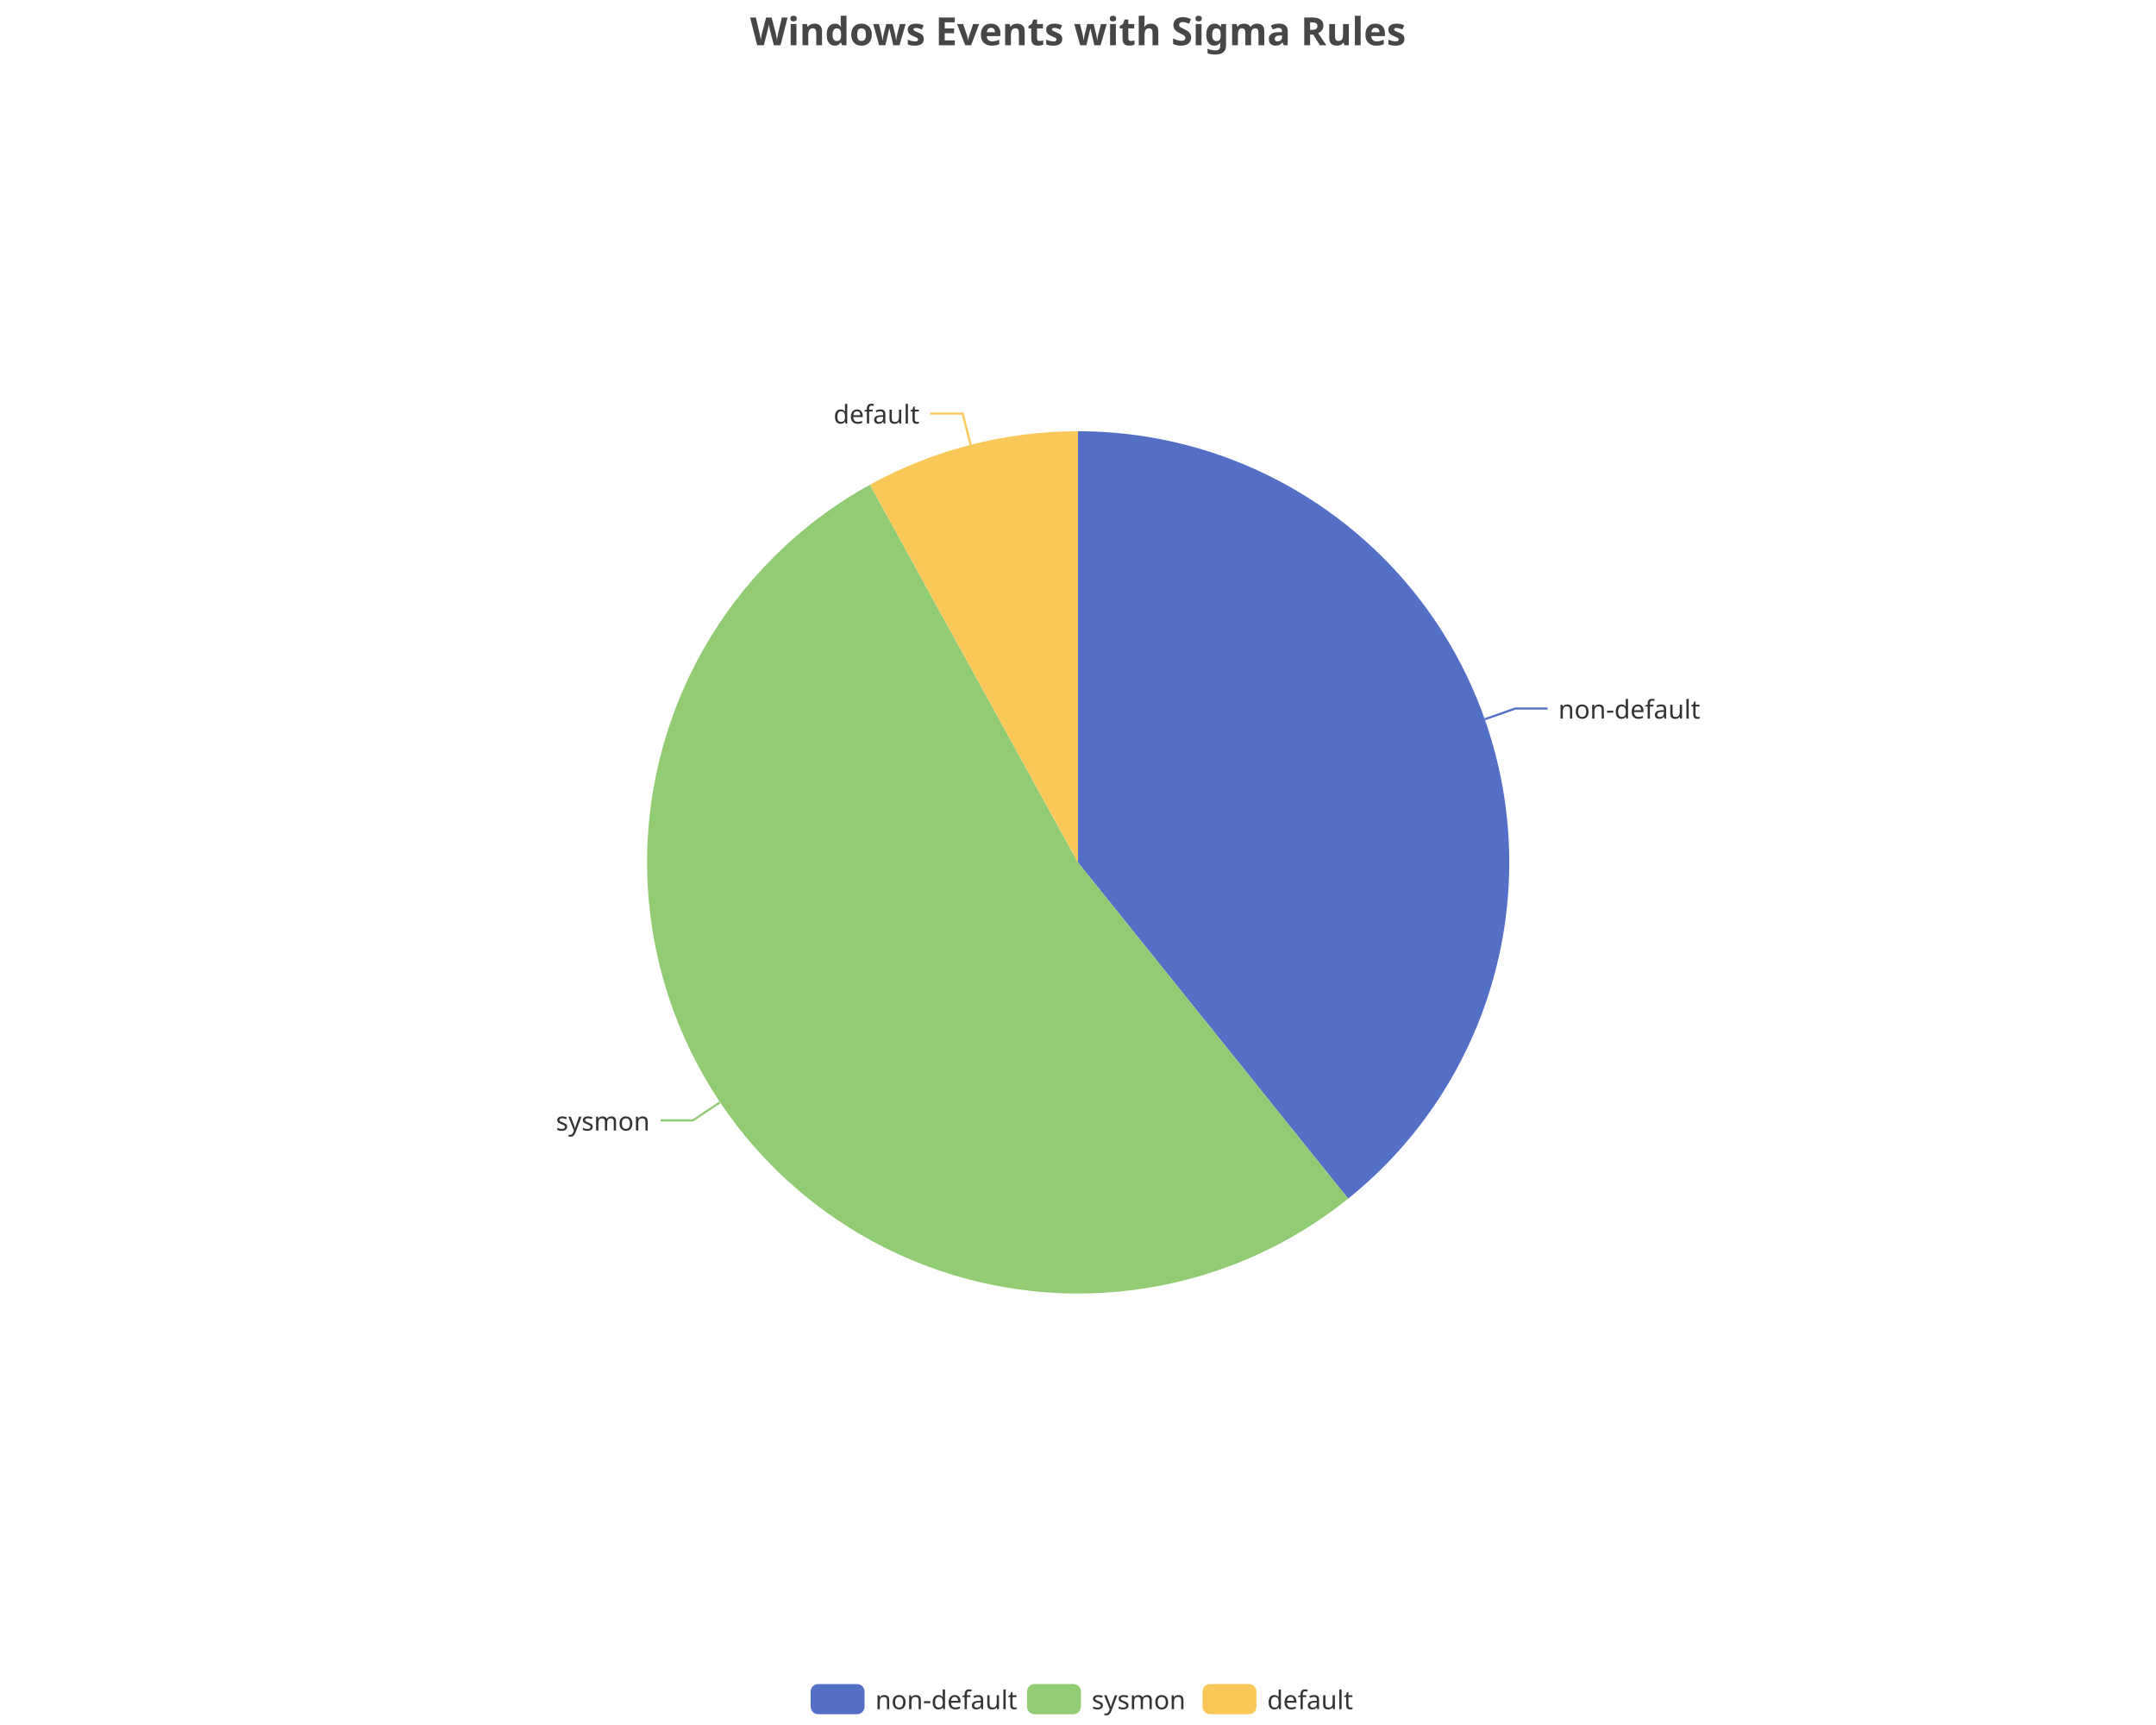
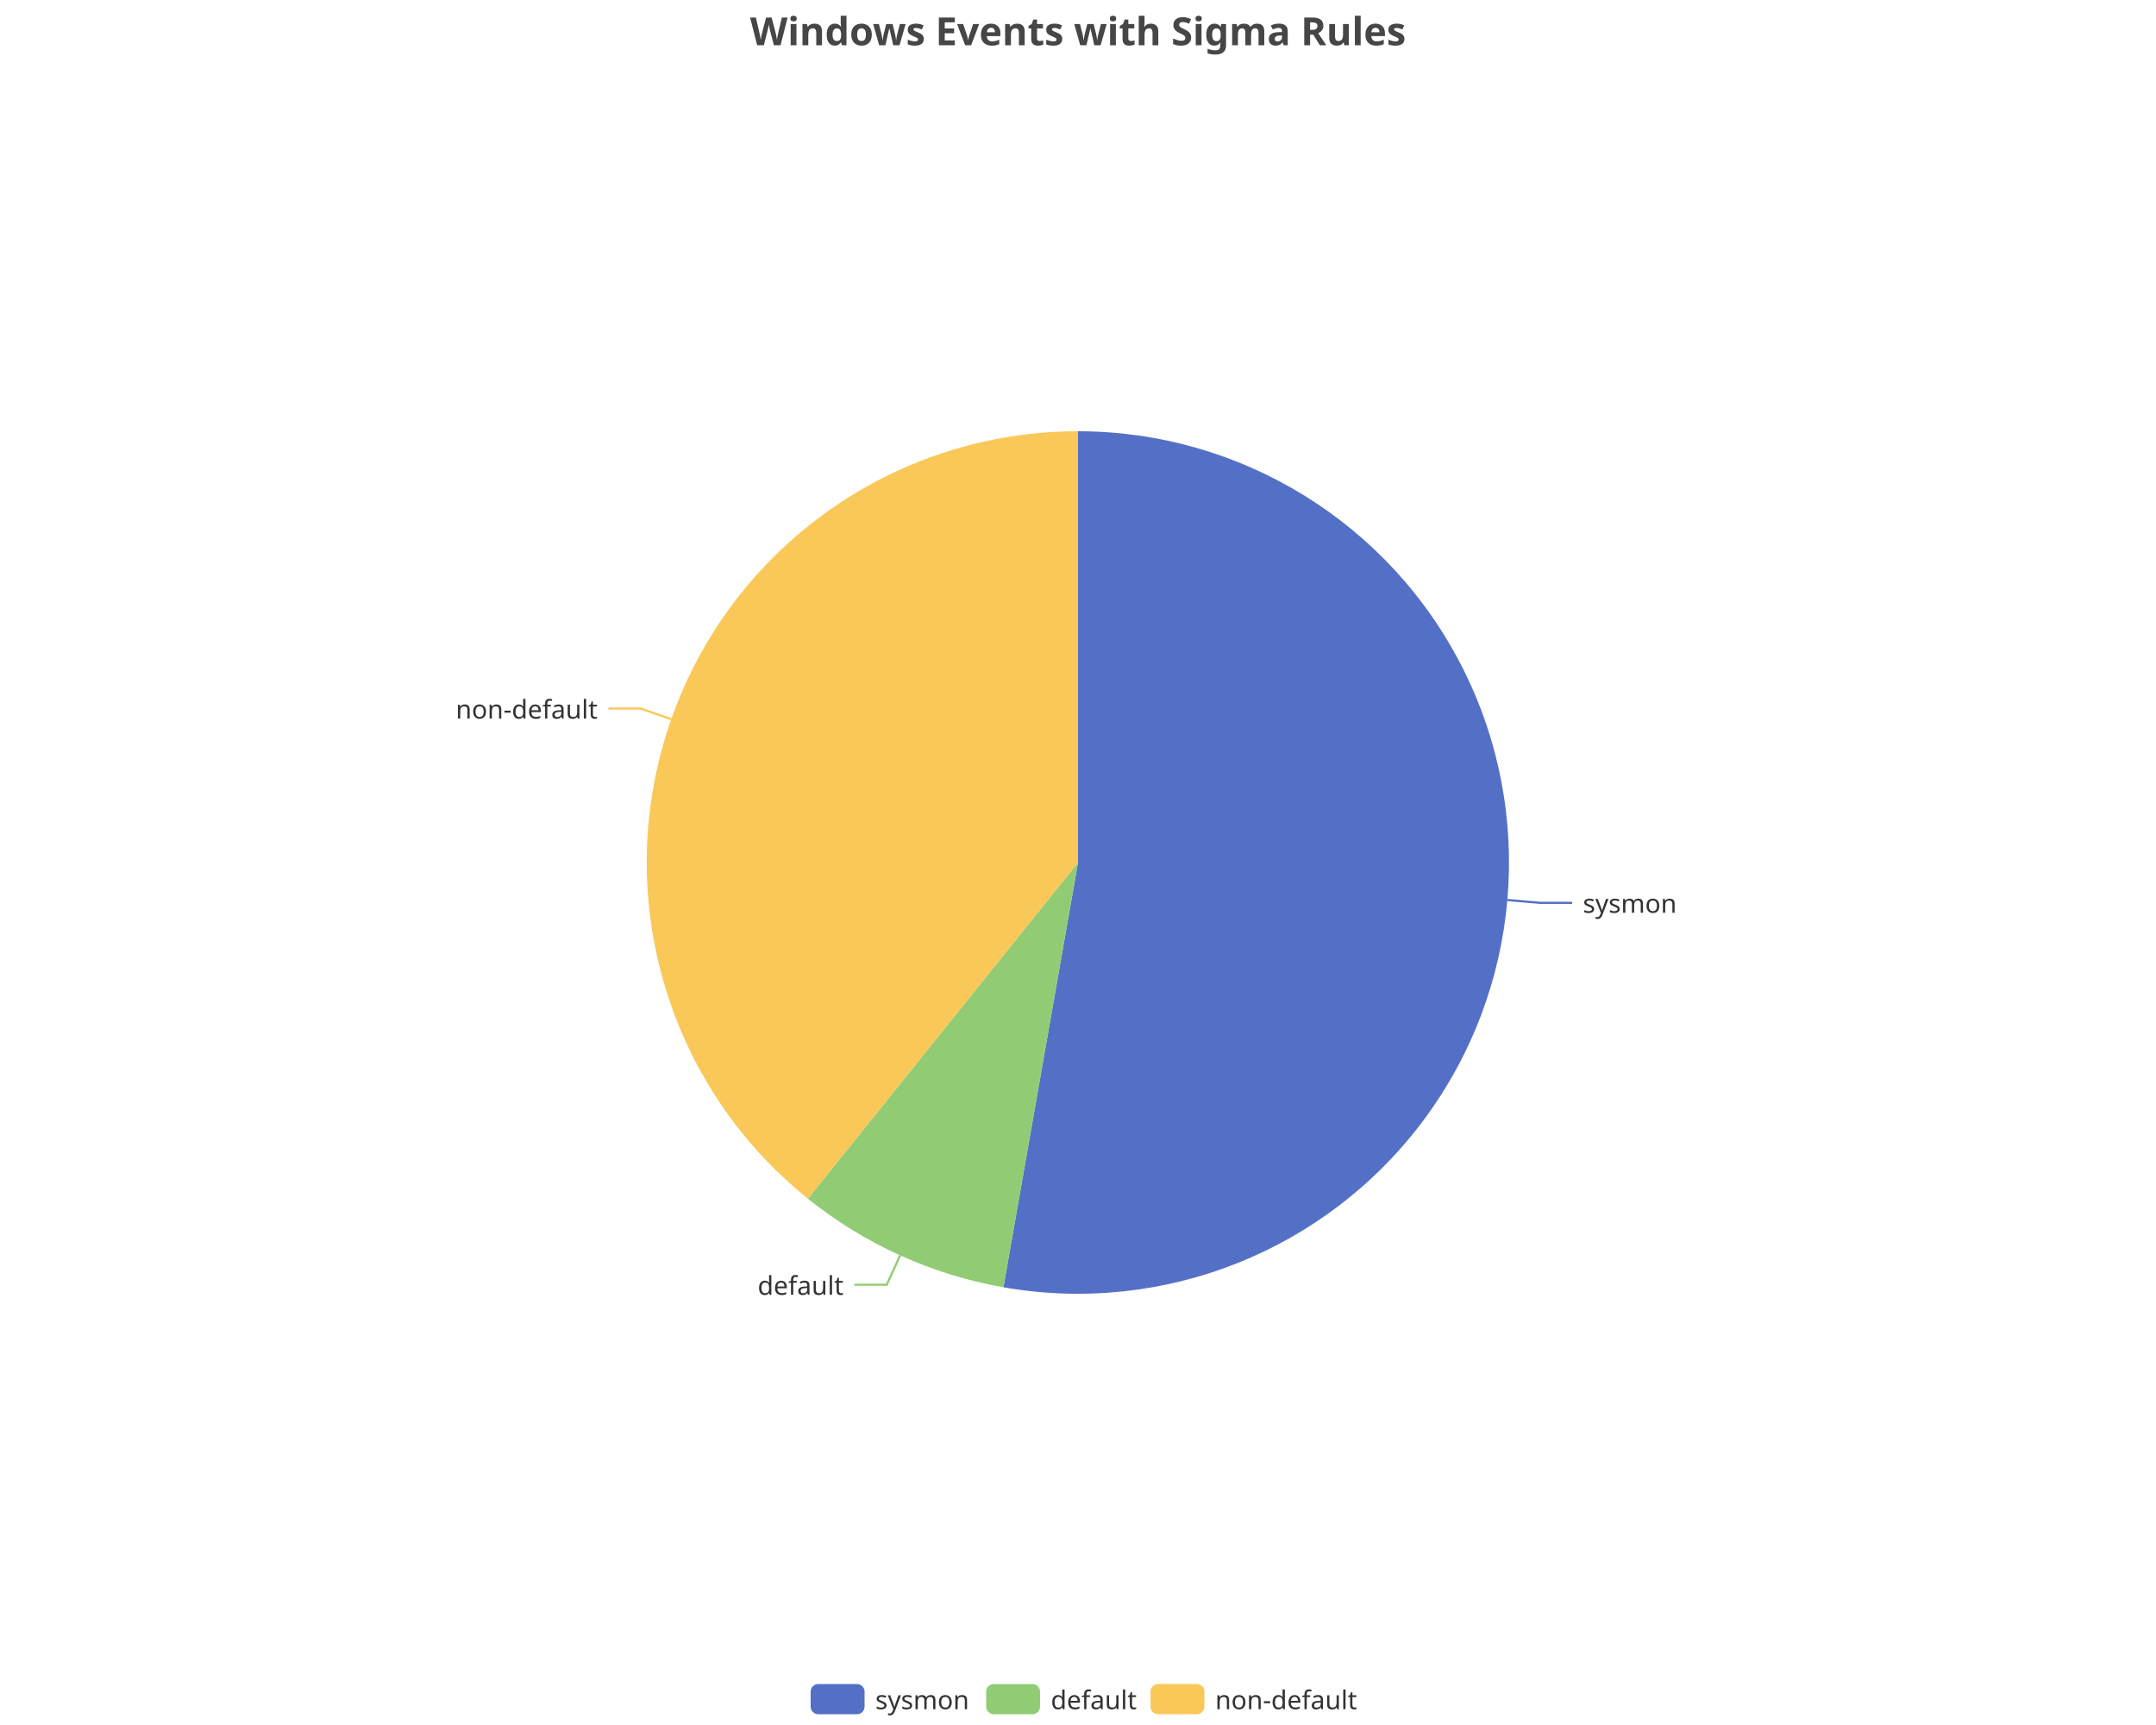
<svg xmlns="http://www.w3.org/2000/svg" width="1000" height="800" version="1.1" baseProfile="full" viewBox="0 0 1000 800">
  <rect width="1000" height="800" x="0" y="0" id="0" fill="none" />
-   <polyline points="688.6 333.6 702.8 328.6 717.8 328.6" fill="none" stroke="#5470c6" />
-   <polyline points="333.8 511.3 321.4 519.6 306.4 519.6" fill="none" stroke="#91cc75" />
-   <polyline points="450.2 206.3 446.5 191.8 431.5 191.8" fill="none" stroke="#fac858" />
-   <path d="M500 200A200 200 0 0 1 625.3 555.9L500 400Z" fill="#5470c6" />
-   <path d="M625.3 555.9A200 200 0 1 1 403.5 224.8L500 400Z" fill="#91cc75" />
-   <path d="M403.5 224.8A200 200 0 0 1 500 200L500 400Z" fill="#fac858" />
-   <text dominant-baseline="central" text-anchor="start" style="font-size:12px;font-family:sans-serif;" transform="translate(722.7973 328.5979)" fill="#333" stroke="rgb(255,255,255)" stroke-width="2" paint-order="stroke" stroke-miterlimit="2">non-default</text>
-   <text dominant-baseline="central" text-anchor="end" style="font-size:12px;font-family:sans-serif;" transform="translate(301.3668 519.6461)" fill="#333" stroke="rgb(255,255,255)" stroke-width="2" paint-order="stroke" stroke-miterlimit="2">sysmon</text>
-   <text dominant-baseline="central" text-anchor="end" style="font-size:12px;font-family:sans-serif;" transform="translate(426.4692 191.7707)" fill="#333" stroke="rgb(255,255,255)" stroke-width="2" paint-order="stroke" stroke-miterlimit="2">default</text>
+   <polyline points="699.2 417.4 714.2 418.7 729.2 418.7" fill="none" stroke="#5470c6" />
+   <polyline points="417.5 582.2 411.3 595.8 396.3 595.8" fill="none" stroke="#91cc75" />
+   <polyline points="311.4 333.6 297.2 328.6 282.2 328.6" fill="none" stroke="#fac858" />
+   <path d="M500 200A200 200 0 1 1 465.4 597L500 400Z" fill="#5470c6" />
+   <path d="M465.4 597A200 200 0 0 1 374.7 555.9L500 400Z" fill="#91cc75" />
+   <path d="M374.7 555.9A200 200 0 0 1 500 200L500 400Z" fill="#fac858" />
+   <text dominant-baseline="central" text-anchor="start" style="font-size:12px;font-family:sans-serif;" transform="translate(734.1886 418.6609)" fill="#333" stroke="rgb(255,255,255)" stroke-width="2" paint-order="stroke" stroke-miterlimit="2">sysmon</text>
+   <text dominant-baseline="central" text-anchor="end" style="font-size:12px;font-family:sans-serif;" transform="translate(391.2656 595.8346)" fill="#333" stroke="rgb(255,255,255)" stroke-width="2" paint-order="stroke" stroke-miterlimit="2">default</text>
+   <text dominant-baseline="central" text-anchor="end" style="font-size:12px;font-family:sans-serif;" transform="translate(277.2027 328.5979)" fill="#333" stroke="rgb(255,255,255)" stroke-width="2" paint-order="stroke" stroke-miterlimit="2">non-default</text>
  <path d="M-5 -5l258 0l0 24l-258 0Z" transform="translate(376 781)" fill="rgb(0,0,0)" fill-opacity="0" stroke="#ccc" stroke-width="0" />
  <path d="M3.5 0L21.5 0A3.5 3.5 0 0 1 25 3.5L25 10.5A3.5 3.5 0 0 1 21.5 14L3.5 14A3.5 3.5 0 0 1 0 10.5L0 3.5A3.5 3.5 0 0 1 3.5 0" transform="translate(376 781)" fill="#5470c6" />
-   <text dominant-baseline="central" text-anchor="start" style="font-size:12px;font-family:sans-serif;" x="30" y="7" transform="translate(376 781)" fill="#333">non-default</text>
-   <path d="M3.5 0L21.5 0A3.5 3.5 0 0 1 25 3.5L25 10.5A3.5 3.5 0 0 1 21.5 14L3.5 14A3.5 3.5 0 0 1 0 10.5L0 3.5A3.5 3.5 0 0 1 3.5 0" transform="translate(476.36 781)" fill="#91cc75" />
-   <text dominant-baseline="central" text-anchor="start" style="font-size:12px;font-family:sans-serif;" x="30" y="7" transform="translate(476.36 781)" fill="#333">sysmon</text>
-   <path d="M3.5 0L21.5 0A3.5 3.5 0 0 1 25 3.5L25 10.5A3.5 3.5 0 0 1 21.5 14L3.5 14A3.5 3.5 0 0 1 0 10.5L0 3.5A3.5 3.5 0 0 1 3.5 0" transform="translate(557.76 781)" fill="#fac858" />
-   <text dominant-baseline="central" text-anchor="start" style="font-size:12px;font-family:sans-serif;" x="30" y="7" transform="translate(557.76 781)" fill="#333">default</text>
+   <text dominant-baseline="central" text-anchor="start" style="font-size:12px;font-family:sans-serif;" x="30" y="7" transform="translate(376 781)" fill="#333">sysmon</text>
+   <path d="M3.5 0L21.5 0A3.5 3.5 0 0 1 25 3.5L25 10.5A3.5 3.5 0 0 1 21.5 14L3.5 14A3.5 3.5 0 0 1 0 10.5L0 3.5A3.5 3.5 0 0 1 3.5 0" transform="translate(457.4 781)" fill="#91cc75" />
+   <text dominant-baseline="central" text-anchor="start" style="font-size:12px;font-family:sans-serif;" x="30" y="7" transform="translate(457.4 781)" fill="#333">default</text>
+   <path d="M3.5 0L21.5 0A3.5 3.5 0 0 1 25 3.5L25 10.5A3.5 3.5 0 0 1 21.5 14L3.5 14A3.5 3.5 0 0 1 0 10.5L0 3.5A3.5 3.5 0 0 1 3.5 0" transform="translate(533.64 781)" fill="#fac858" />
+   <text dominant-baseline="central" text-anchor="start" style="font-size:12px;font-family:sans-serif;" x="30" y="7" transform="translate(533.64 781)" fill="#333">non-default</text>
  <path d="M-143.9 -5l287.7 0l0 28l-287.7 0Z" transform="translate(500 5)" fill="rgb(0,0,0)" fill-opacity="0" stroke="#ccc" stroke-width="0" />
  <text dominant-baseline="central" text-anchor="middle" style="font-size:18px;font-family:sans-serif;font-weight:bold;" xml:space="preserve" y="9" transform="translate(500 5)" fill="#464646">Windows Events with Sigma Rules</text>
</svg>
